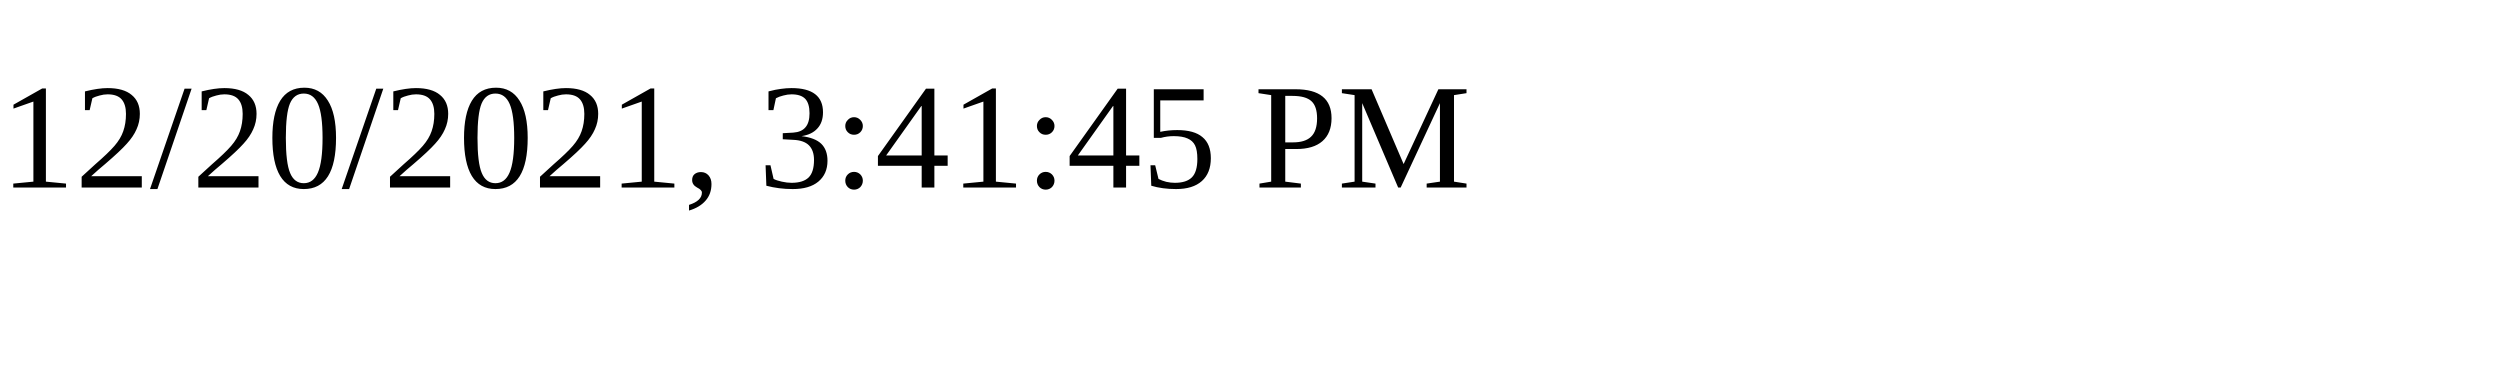
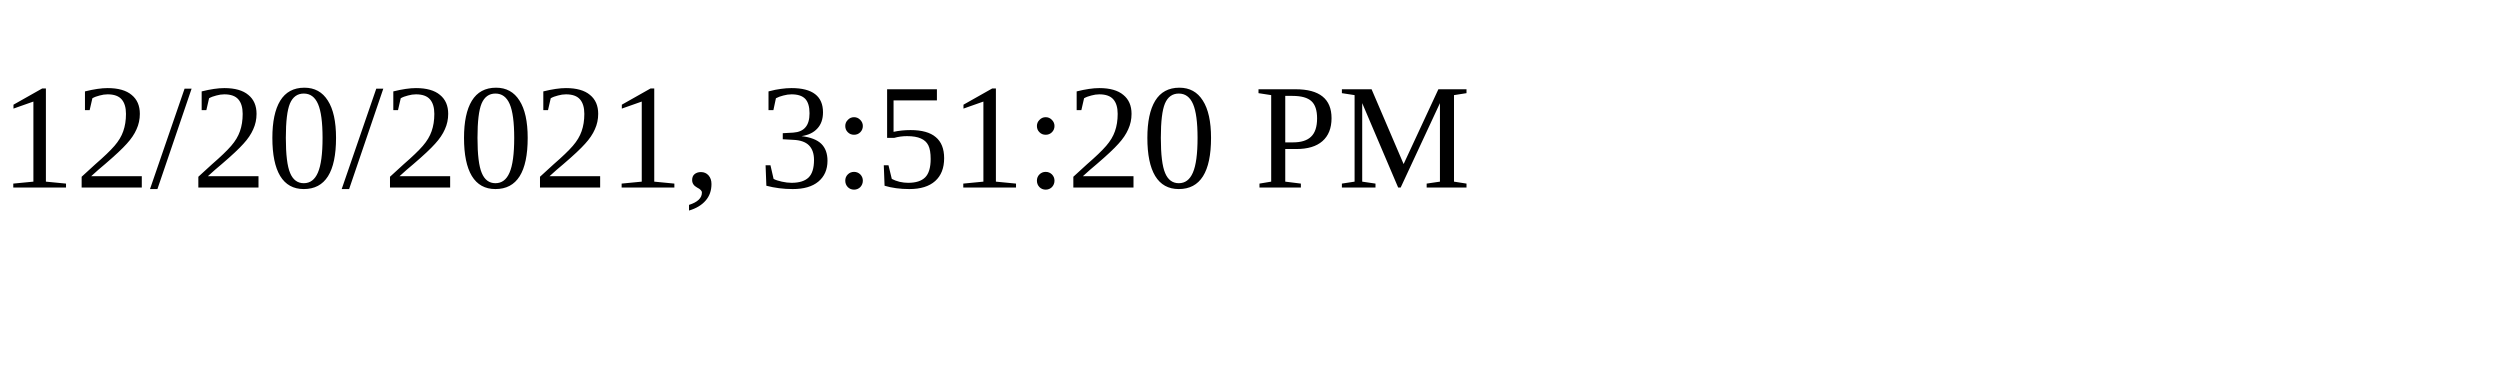
<svg xmlns="http://www.w3.org/2000/svg" height="30" width="200">
-   <text x="0" y="15">12/20/2021, 3:41:45 PM</text>
+   <text x="0" y="15">12/20/2021, 3:51:20 PM</text>
</svg>
